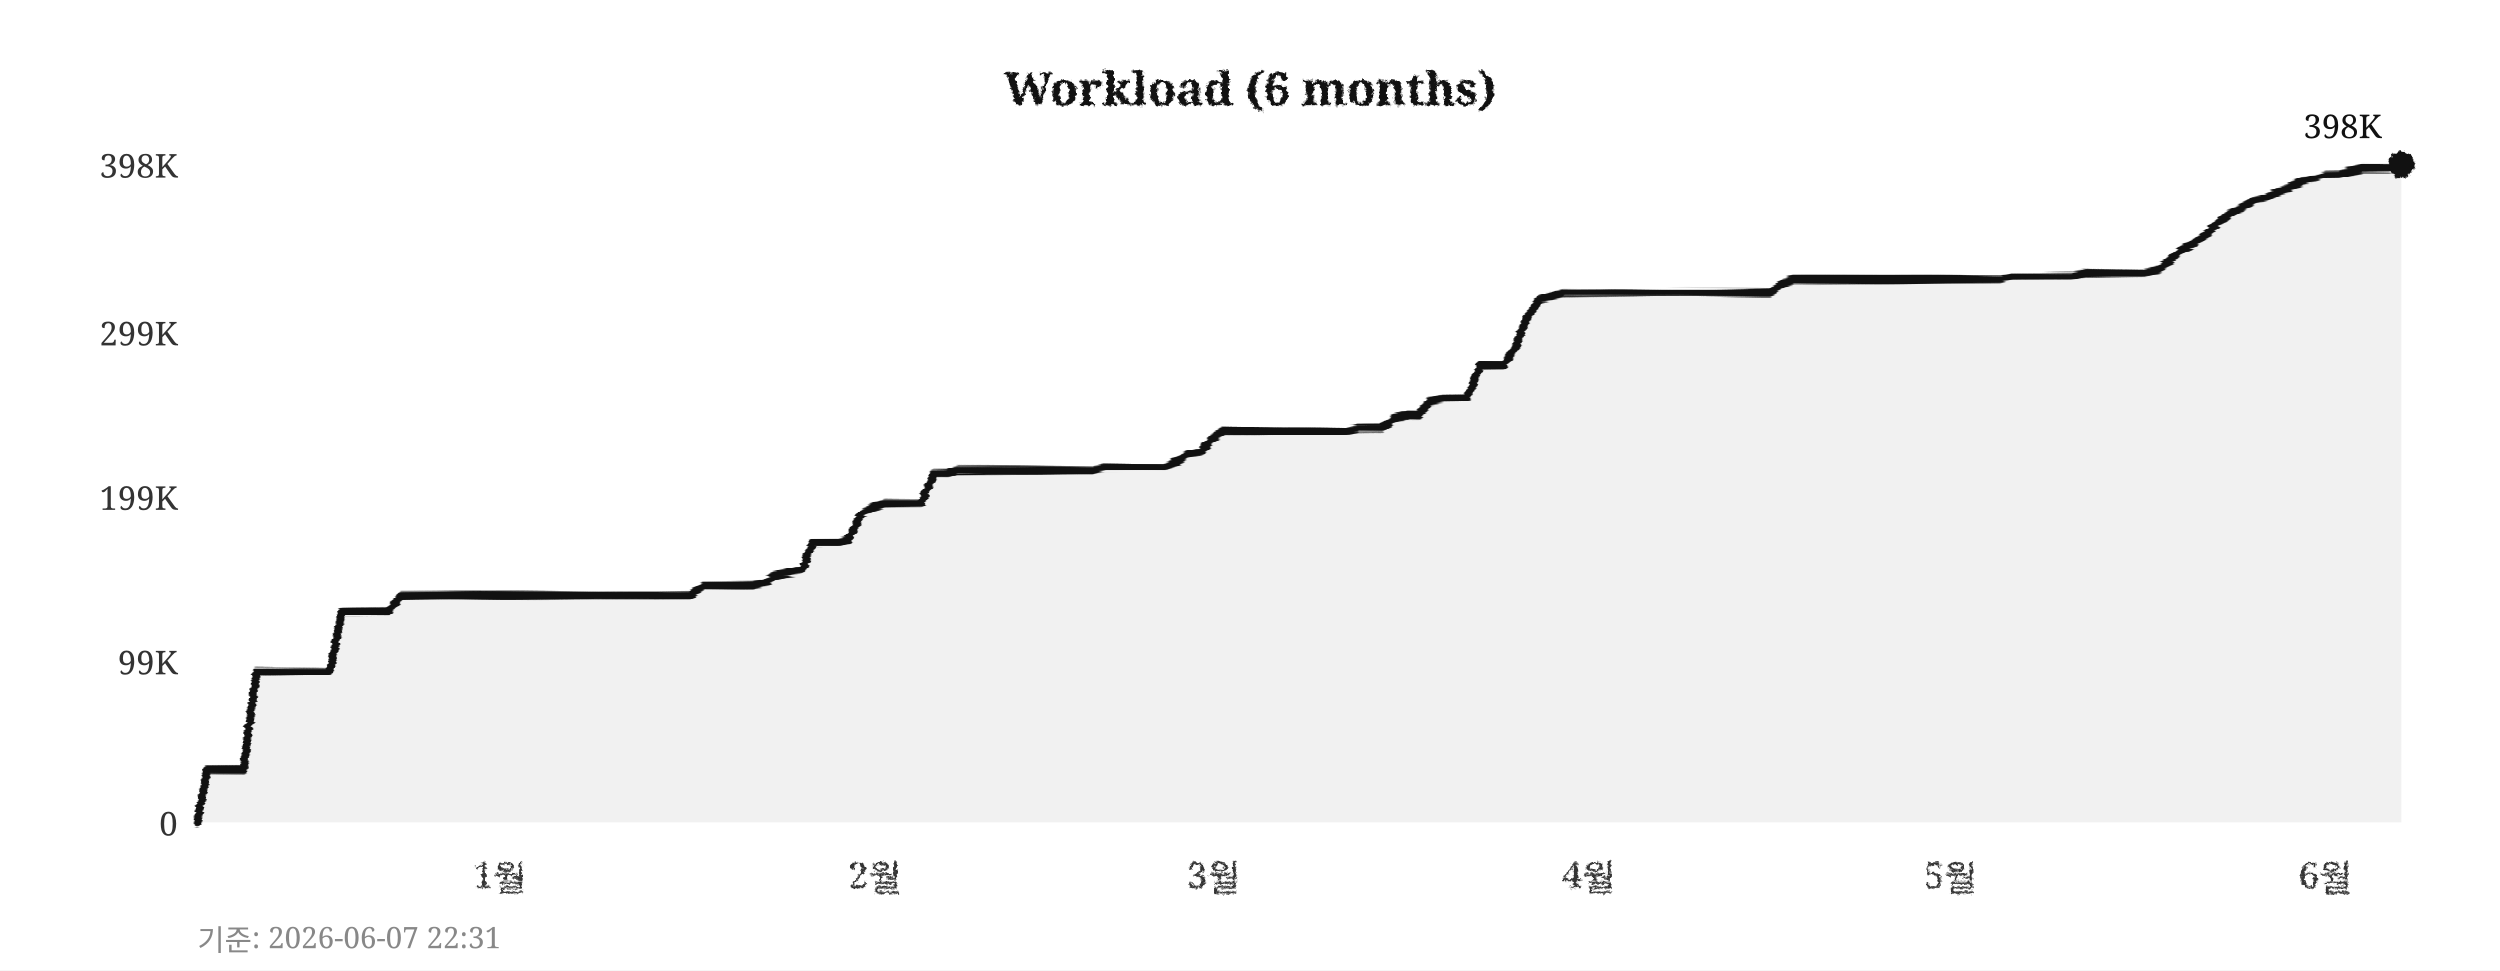
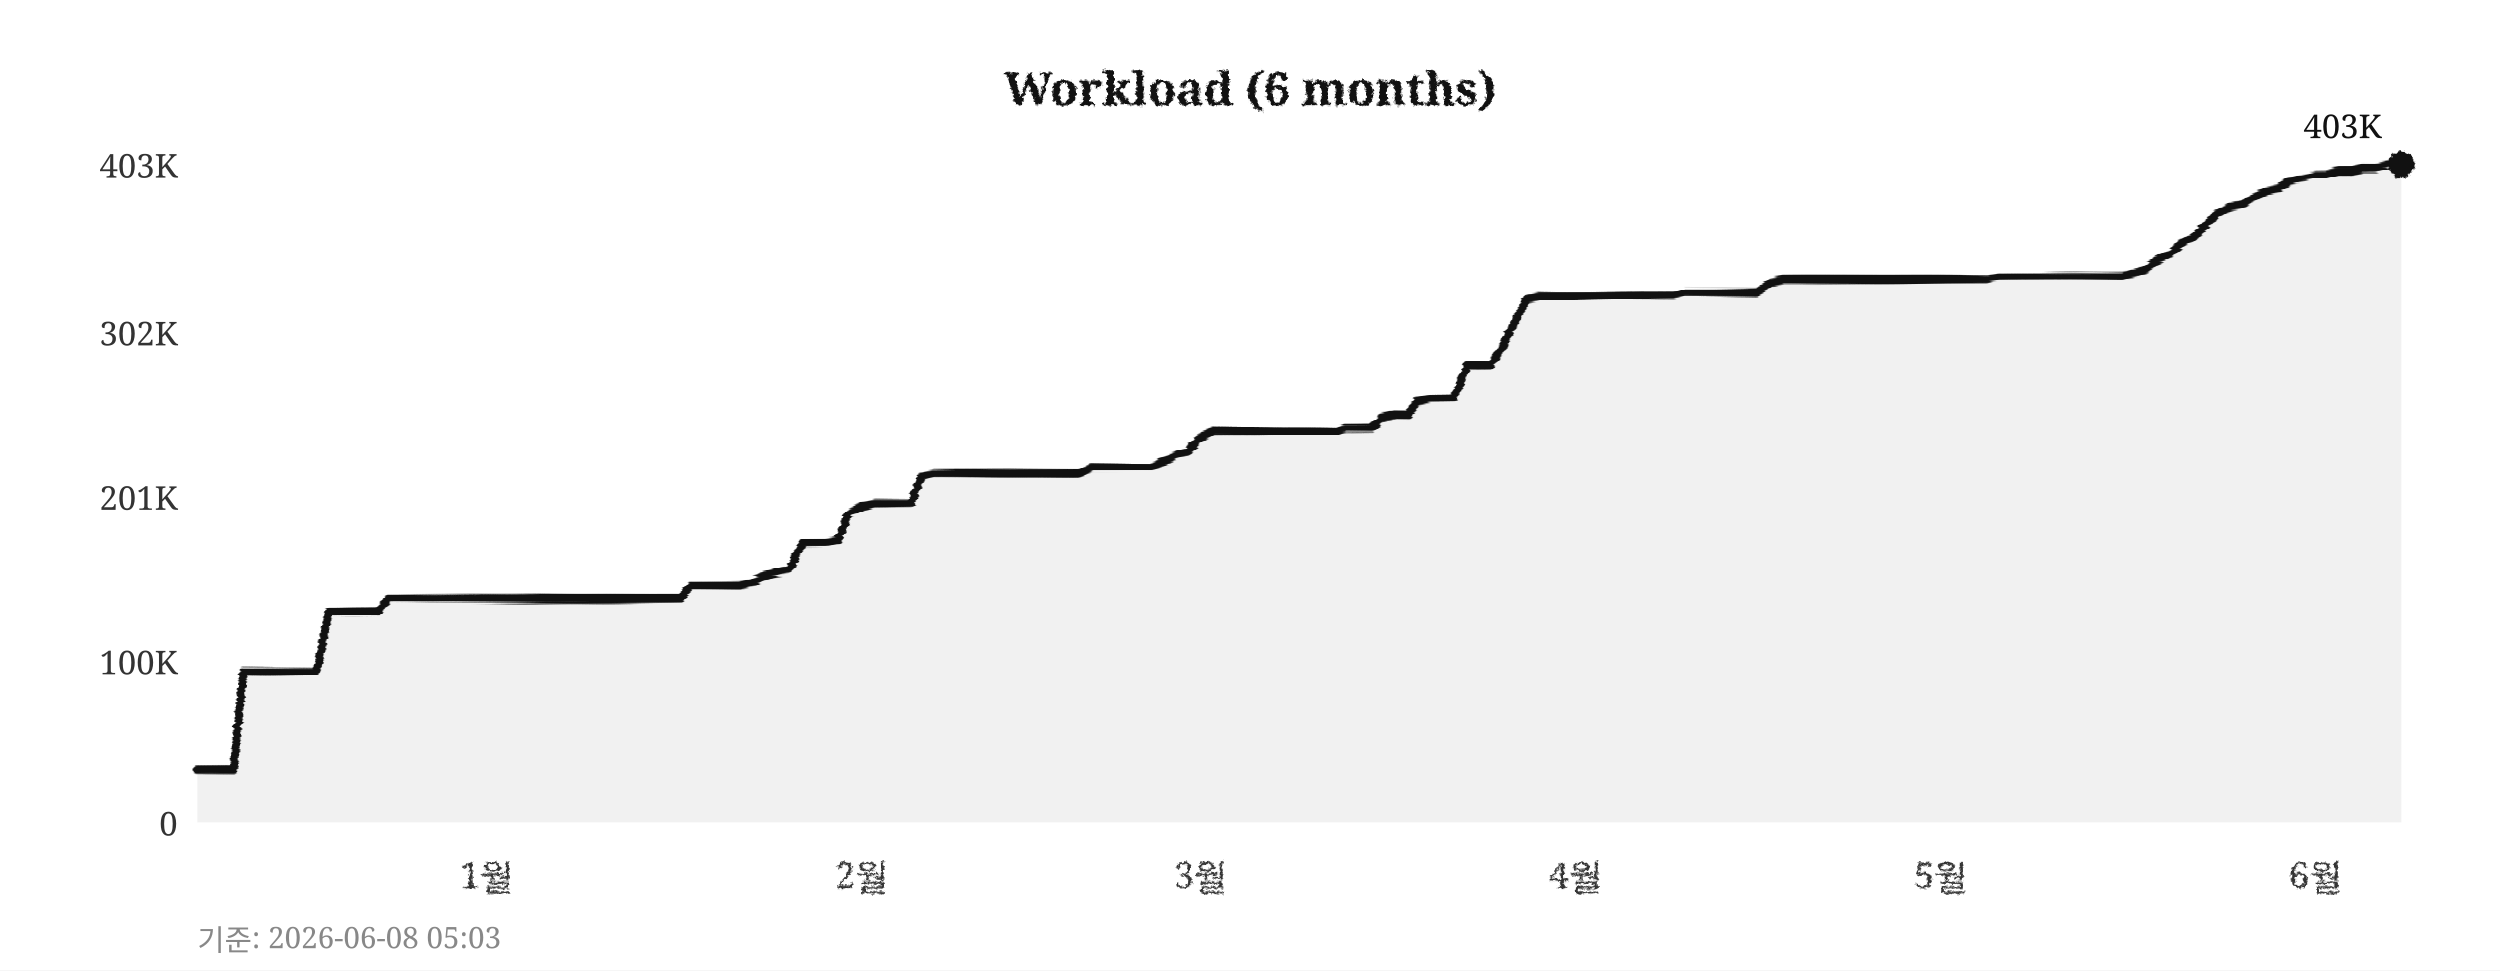
<svg xmlns="http://www.w3.org/2000/svg" width="760" height="295">
  <defs>
    <filter id="pencil" x="-5%" y="-5%" width="110%" height="110%">
      <feTurbulence type="fractalNoise" baseFrequency="0.9" numOctaves="4" seed="5" result="noise" />
      <feDisplacementMap in="SourceGraphic" in2="noise" scale="1.6" xChannelSelector="R" yChannelSelector="G" />
    </filter>
    <filter id="pline" x="-2%" y="-30%" width="104%" height="160%">
      <feTurbulence type="fractalNoise" baseFrequency="0.015 0.9" numOctaves="3" seed="11" result="noise" />
      <feDisplacementMap in="SourceGraphic" in2="noise" scale="1.8" xChannelSelector="R" yChannelSelector="G" />
    </filter>
    <filter id="rough" x="-5%" y="-5%" width="110%" height="110%">
      <feTurbulence type="turbulence" baseFrequency="0.05" numOctaves="2" seed="2" result="noise" />
      <feDisplacementMap in="SourceGraphic" in2="noise" scale="2" xChannelSelector="R" yChannelSelector="G" />
    </filter>
  </defs>
  <rect width="760" height="295" fill="#ffffff" />
  <text x="380" y="32" text-anchor="middle" font-size="14" font-weight="bold" font-family="Georgia,serif" fill="#111111" filter="url(#pencil)">Workload (6 months)</text>
  <line x1="60" y1="250" x2="730" y2="250" stroke="#cccccc" stroke-width="0.7" stroke-dasharray="4,5" filter="url(#rough)" />
  <text x="54" y="254" text-anchor="end" font-size="10" font-family="Georgia,serif" fill="#333333">0</text>
  <line x1="60" y1="201" x2="730" y2="201" stroke="#cccccc" stroke-width="0.7" stroke-dasharray="4,5" filter="url(#rough)" />
-   <text x="54" y="205" text-anchor="end" font-size="10" font-family="Georgia,serif" fill="#333333">99K</text>
+   <text x="54" y="205" text-anchor="end" font-size="10" font-family="Georgia,serif" fill="#333333">100K</text>
  <line x1="60" y1="151" x2="730" y2="151" stroke="#cccccc" stroke-width="0.7" stroke-dasharray="4,5" filter="url(#rough)" />
-   <text x="54" y="155" text-anchor="end" font-size="10" font-family="Georgia,serif" fill="#333333">199K</text>
+   <text x="54" y="155" text-anchor="end" font-size="10" font-family="Georgia,serif" fill="#333333">201K</text>
  <line x1="60" y1="101" x2="730" y2="101" stroke="#cccccc" stroke-width="0.7" stroke-dasharray="4,5" filter="url(#rough)" />
-   <text x="54" y="105" text-anchor="end" font-size="10" font-family="Georgia,serif" fill="#333333">299K</text>
+   <text x="54" y="105" text-anchor="end" font-size="10" font-family="Georgia,serif" fill="#333333">302K</text>
  <line x1="60" y1="50" x2="730" y2="50" stroke="#cccccc" stroke-width="0.7" stroke-dasharray="4,5" filter="url(#rough)" />
-   <text x="54" y="54" text-anchor="end" font-size="10" font-family="Georgia,serif" fill="#333333">398K</text>
-   <text x="152" y="270" text-anchor="middle" font-size="11" font-family="Georgia,serif" fill="#333333" filter="url(#pencil)">1월</text>
-   <text x="266" y="270" text-anchor="middle" font-size="11" font-family="Georgia,serif" fill="#333333" filter="url(#pencil)">2월</text>
-   <text x="369" y="270" text-anchor="middle" font-size="11" font-family="Georgia,serif" fill="#333333" filter="url(#pencil)">3월</text>
-   <text x="483" y="270" text-anchor="middle" font-size="11" font-family="Georgia,serif" fill="#333333" filter="url(#pencil)">4월</text>
-   <text x="593" y="270" text-anchor="middle" font-size="11" font-family="Georgia,serif" fill="#333333" filter="url(#pencil)">5월</text>
-   <text x="707" y="270" text-anchor="middle" font-size="11" font-family="Georgia,serif" fill="#333333" filter="url(#pencil)">6월</text>
+   <text x="54" y="54" text-anchor="end" font-size="10" font-family="Georgia,serif" fill="#333333">403K</text>
+   <text x="148" y="270" text-anchor="middle" font-size="11" font-family="Georgia,serif" fill="#333333" filter="url(#pencil)">1월</text>
+   <text x="262" y="270" text-anchor="middle" font-size="11" font-family="Georgia,serif" fill="#333333" filter="url(#pencil)">2월</text>
+   <text x="365" y="270" text-anchor="middle" font-size="11" font-family="Georgia,serif" fill="#333333" filter="url(#pencil)">3월</text>
+   <text x="479" y="270" text-anchor="middle" font-size="11" font-family="Georgia,serif" fill="#333333" filter="url(#pencil)">4월</text>
+   <text x="590" y="270" text-anchor="middle" font-size="11" font-family="Georgia,serif" fill="#333333" filter="url(#pencil)">5월</text>
+   <text x="704" y="270" text-anchor="middle" font-size="11" font-family="Georgia,serif" fill="#333333" filter="url(#pencil)">6월</text>
  <line x1="59" y1="42" x2="59" y2="256" stroke="#111111" stroke-width="2" filter="url(#pline)" />
  <line x1="52" y1="251" x2="738" y2="251" stroke="#111111" stroke-width="2" filter="url(#pline)" />
-   <polygon points="60,250 60,250 63,234 67,234 71,234 74,234 78,204 82,204 85,204 89,204 93,204 96,204 100,204 104,186 107,186 111,186 115,186 118,186 122,181 126,181 129,181 133,181 137,181 140,181 144,181 148,181 152,181 155,181 159,181 163,181 166,181 170,181 174,181 177,181 181,181 185,181 188,181 192,181 196,181 199,181 203,181 207,181 210,181 214,178 218,178 221,178 225,178 229,178 233,177 236,175 240,174 244,173 247,165 251,165 255,165 258,164 262,156 266,154 269,153 273,153 277,153 280,153 284,144 288,144 291,143 295,143 299,143 302,143 306,143 310,143 314,143 317,143 321,143 325,143 328,143 332,143 336,142 339,142 343,142 347,142 350,142 354,142 358,140 361,138 365,137 369,133 372,131 376,131 380,131 383,131 387,131 391,131 395,131 398,131 402,131 406,131 409,131 413,130 417,130 420,130 424,127 428,126 431,126 435,122 439,121 442,121 446,121 450,111 453,111 457,111 461,105 464,97 468,91 472,90 475,89 479,89 483,89 487,89 490,89 494,89 498,89 501,89 505,89 509,89 512,89 516,89 520,89 523,89 527,89 531,89 534,89 538,89 542,86 545,85 549,85 553,85 556,85 560,85 564,85 568,85 571,85 575,85 579,85 582,85 586,85 590,85 593,85 597,85 601,85 604,85 608,85 612,84 615,84 619,84 623,84 626,84 630,84 634,83 637,83 641,83 645,83 649,83 652,83 656,82 660,79 663,76 667,74 671,71 674,68 678,65 682,63 685,61 689,60 693,58 696,57 700,55 704,54 707,53 711,53 715,52 718,51 722,51 726,51 730,50 730,250" fill="#e8e8e8" opacity="0.6" />
-   <polyline points="60,250 63,234 67,234 71,234 74,234 78,204 82,204 85,204 89,204 93,204 96,204 100,204 104,186 107,186 111,186 115,186 118,186 122,181 126,181 129,181 133,181 137,181 140,181 144,181 148,181 152,181 155,181 159,181 163,181 166,181 170,181 174,181 177,181 181,181 185,181 188,181 192,181 196,181 199,181 203,181 207,181 210,181 214,178 218,178 221,178 225,178 229,178 233,177 236,175 240,174 244,173 247,165 251,165 255,165 258,164 262,156 266,154 269,153 273,153 277,153 280,153 284,144 288,144 291,143 295,143 299,143 302,143 306,143 310,143 314,143 317,143 321,143 325,143 328,143 332,143 336,142 339,142 343,142 347,142 350,142 354,142 358,140 361,138 365,137 369,133 372,131 376,131 380,131 383,131 387,131 391,131 395,131 398,131 402,131 406,131 409,131 413,130 417,130 420,130 424,127 428,126 431,126 435,122 439,121 442,121 446,121 450,111 453,111 457,111 461,105 464,97 468,91 472,90 475,89 479,89 483,89 487,89 490,89 494,89 498,89 501,89 505,89 509,89 512,89 516,89 520,89 523,89 527,89 531,89 534,89 538,89 542,86 545,85 549,85 553,85 556,85 560,85 564,85 568,85 571,85 575,85 579,85 582,85 586,85 590,85 593,85 597,85 601,85 604,85 608,85 612,84 615,84 619,84 623,84 626,84 630,84 634,83 637,83 641,83 645,83 649,83 652,83 656,82 660,79 663,76 667,74 671,71 674,68 678,65 682,63 685,61 689,60 693,58 696,57 700,55 704,54 707,53 711,53 715,52 718,51 722,51 726,51 730,50" fill="none" stroke="#111111" stroke-width="2.4" stroke-linejoin="round" stroke-linecap="round" filter="url(#pline)" />
+   <polygon points="60,250 60,234 63,234 67,234 71,234 74,204 78,204 82,204 85,204 89,204 93,204 96,204 100,186 104,186 107,186 111,186 115,186 118,182 122,182 126,182 129,182 133,182 137,182 140,182 144,182 148,182 152,182 155,182 159,182 163,182 166,182 170,182 174,182 177,182 181,182 185,182 188,182 192,182 196,182 199,182 203,182 207,182 210,178 214,178 218,178 221,178 225,178 229,177 233,175 236,174 240,173 244,165 247,165 251,165 255,164 258,156 262,154 266,153 269,153 273,153 277,153 280,145 284,144 288,144 291,144 295,144 299,144 302,144 306,144 310,144 314,144 317,144 321,144 325,144 328,144 332,142 336,142 339,142 343,142 347,142 350,142 354,140 358,138 361,137 365,133 369,131 372,131 376,131 380,131 383,131 387,131 391,131 395,131 398,131 402,131 406,131 409,130 413,130 417,130 420,127 424,126 428,126 431,122 435,121 439,121 442,121 446,111 450,111 453,111 457,105 461,97 464,91 468,90 472,90 475,90 479,90 483,90 487,90 490,90 494,90 498,90 501,90 505,90 509,90 512,89 516,89 520,89 523,89 527,89 531,89 534,89 538,86 542,85 545,85 549,85 553,85 556,85 560,85 564,85 568,85 571,85 575,85 579,85 582,85 586,85 590,85 593,85 597,85 601,85 604,85 608,84 612,84 615,84 619,84 623,84 626,84 630,84 634,84 637,84 641,84 645,84 649,83 652,82 656,79 660,77 663,74 667,72 671,68 674,65 678,63 682,62 685,60 689,58 693,57 696,55 700,54 704,53 707,53 711,52 715,52 718,51 722,51 726,50 730,50 730,250" fill="#e8e8e8" opacity="0.6" />
+   <polyline points="60,234 63,234 67,234 71,234 74,204 78,204 82,204 85,204 89,204 93,204 96,204 100,186 104,186 107,186 111,186 115,186 118,182 122,182 126,182 129,182 133,182 137,182 140,182 144,182 148,182 152,182 155,182 159,182 163,182 166,182 170,182 174,182 177,182 181,182 185,182 188,182 192,182 196,182 199,182 203,182 207,182 210,178 214,178 218,178 221,178 225,178 229,177 233,175 236,174 240,173 244,165 247,165 251,165 255,164 258,156 262,154 266,153 269,153 273,153 277,153 280,145 284,144 288,144 291,144 295,144 299,144 302,144 306,144 310,144 314,144 317,144 321,144 325,144 328,144 332,142 336,142 339,142 343,142 347,142 350,142 354,140 358,138 361,137 365,133 369,131 372,131 376,131 380,131 383,131 387,131 391,131 395,131 398,131 402,131 406,131 409,130 413,130 417,130 420,127 424,126 428,126 431,122 435,121 439,121 442,121 446,111 450,111 453,111 457,105 461,97 464,91 468,90 472,90 475,90 479,90 483,90 487,90 490,90 494,90 498,90 501,90 505,90 509,90 512,89 516,89 520,89 523,89 527,89 531,89 534,89 538,86 542,85 545,85 549,85 553,85 556,85 560,85 564,85 568,85 571,85 575,85 579,85 582,85 586,85 590,85 593,85 597,85 601,85 604,85 608,84 612,84 615,84 619,84 623,84 626,84 630,84 634,84 637,84 641,84 645,84 649,83 652,82 656,79 660,77 663,74 667,72 671,68 674,65 678,63 682,62 685,60 689,58 693,57 696,55 700,54 704,53 707,53 711,52 715,52 718,51 722,51 726,50 730,50" fill="none" stroke="#111111" stroke-width="2.4" stroke-linejoin="round" stroke-linecap="round" filter="url(#pline)" />
  <circle cx="730" cy="50" r="4" fill="#111111" filter="url(#pencil)" />
-   <text x="724" y="42" text-anchor="end" font-size="10" font-family="Georgia,serif" fill="#111111">398K</text>
-   <text x="60" y="289" font-size="9" font-family="Georgia,serif" fill="#888888">기준: 2026-06-07 22:31</text>
+   <text x="724" y="42" text-anchor="end" font-size="10" font-family="Georgia,serif" fill="#111111">403K</text>
+   <text x="60" y="289" font-size="9" font-family="Georgia,serif" fill="#888888">기준: 2026-06-08 05:03</text>
</svg>
